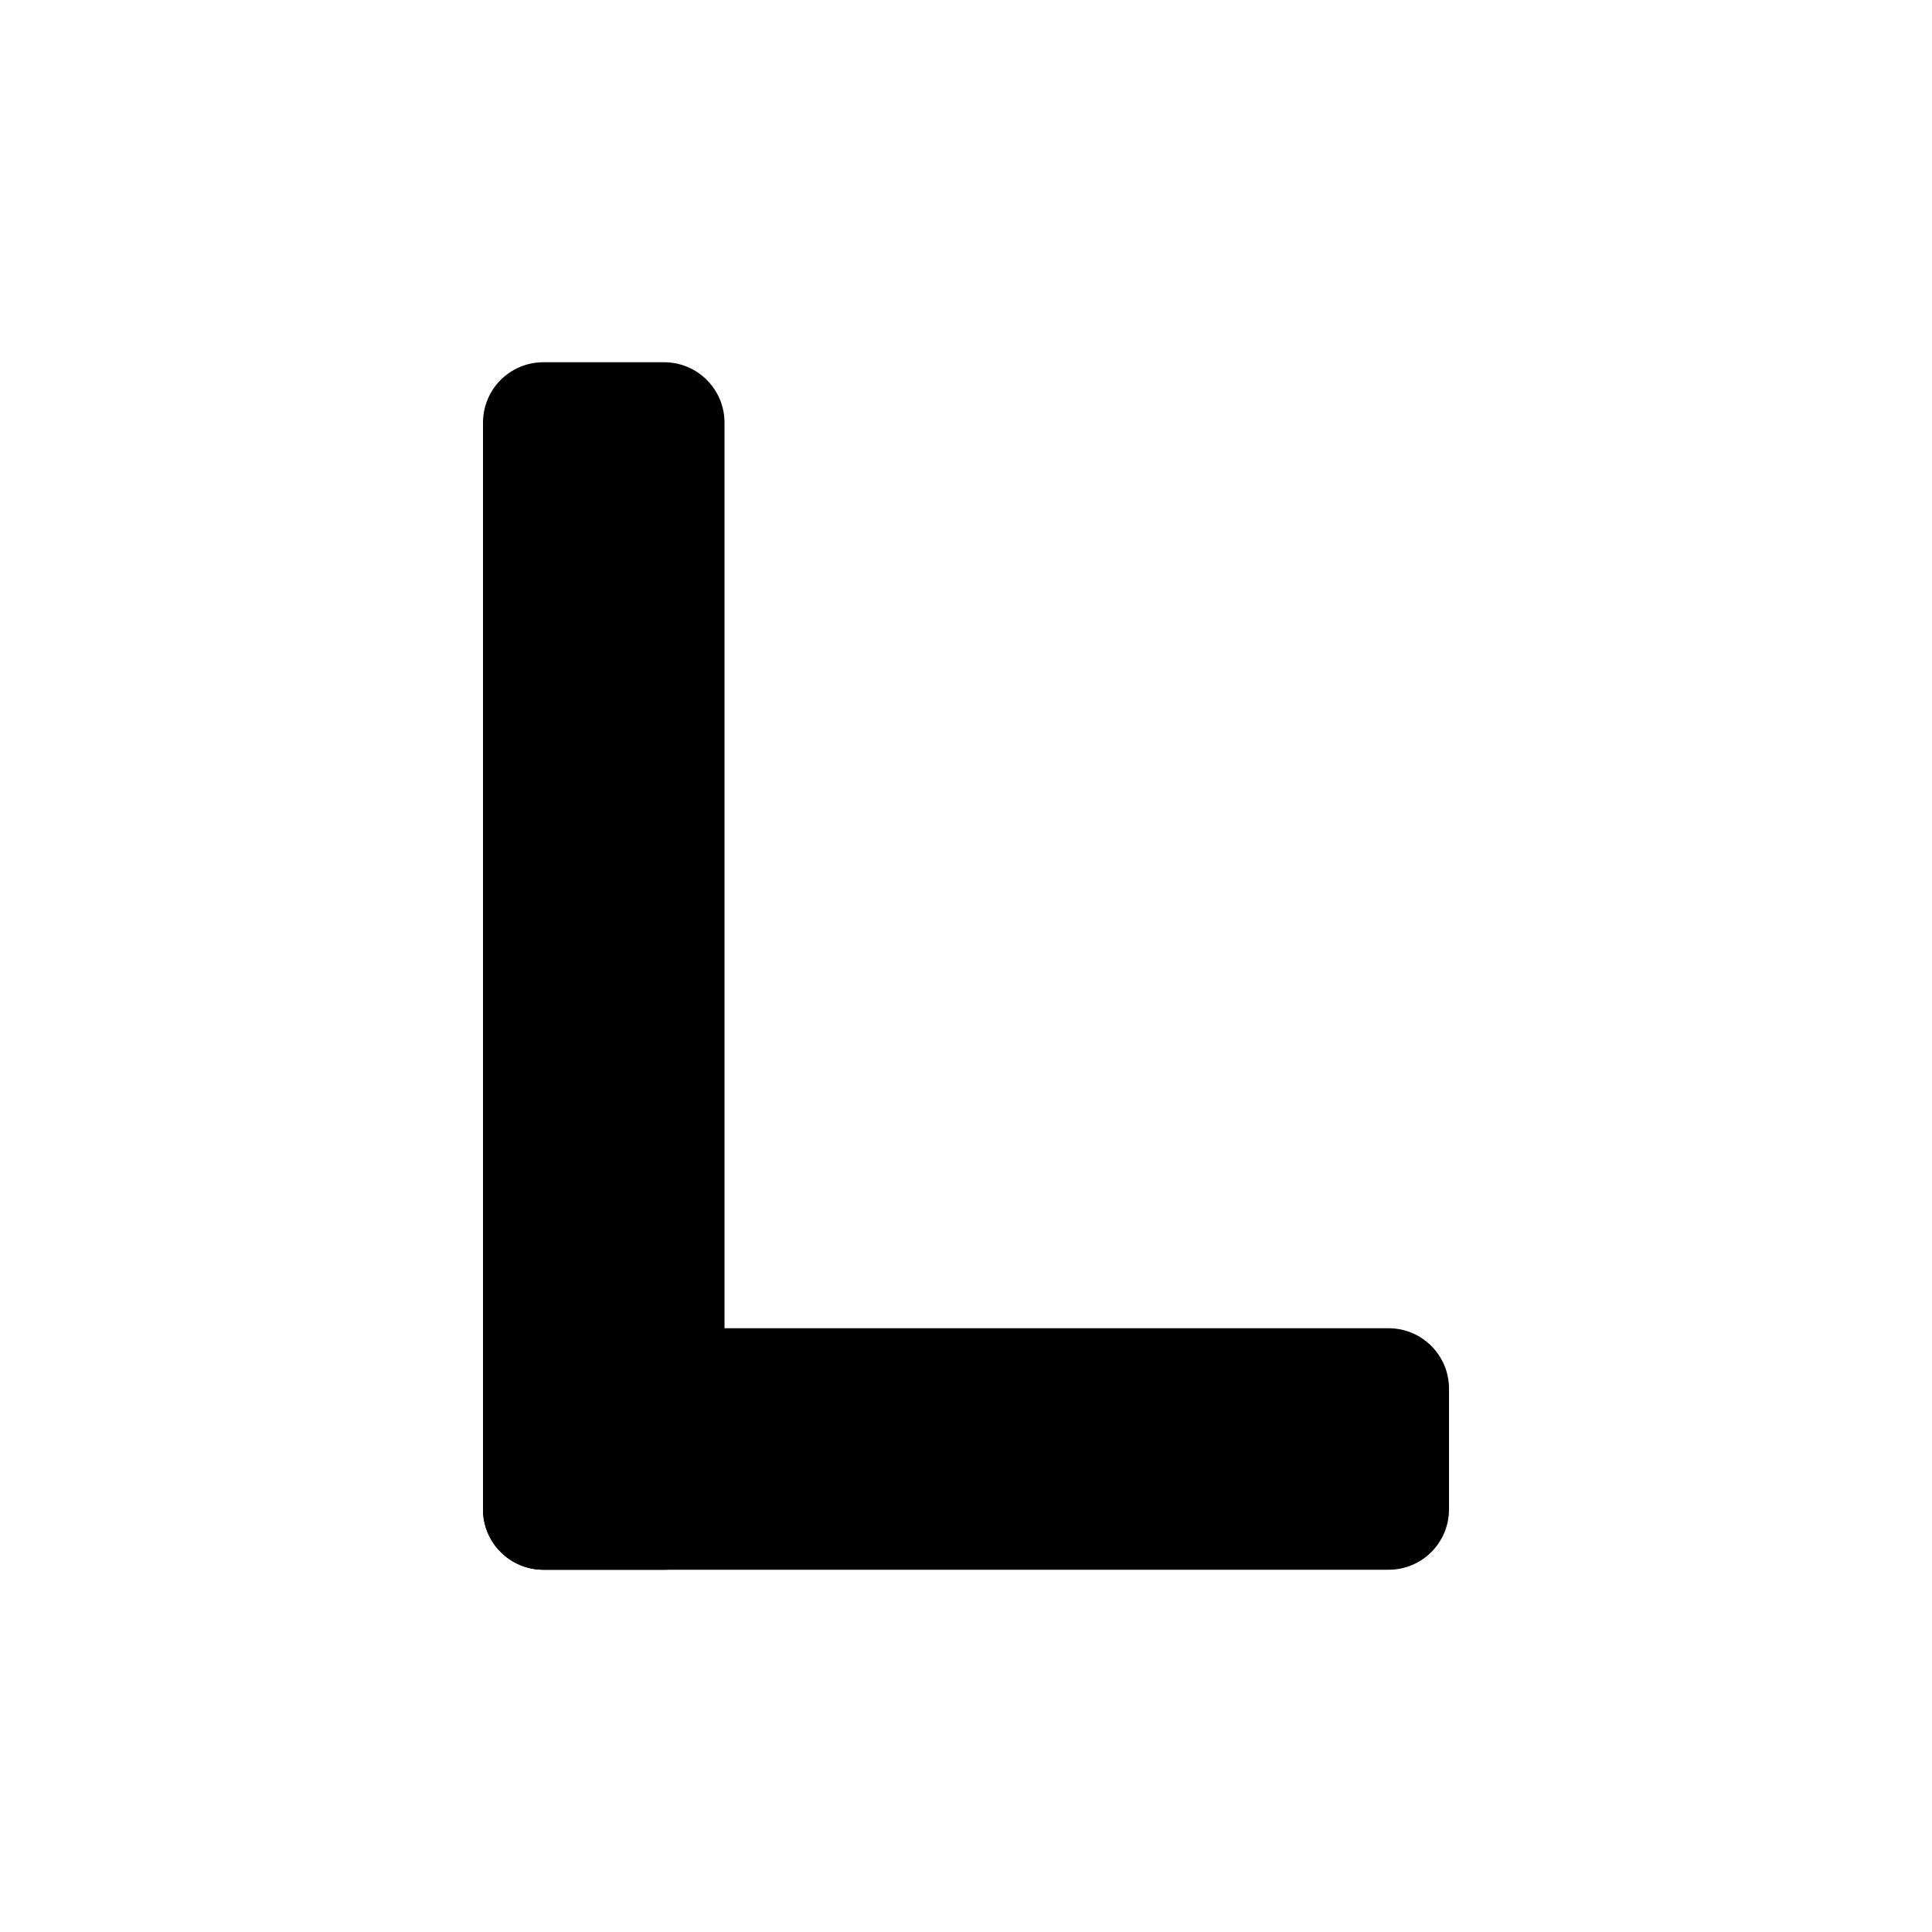
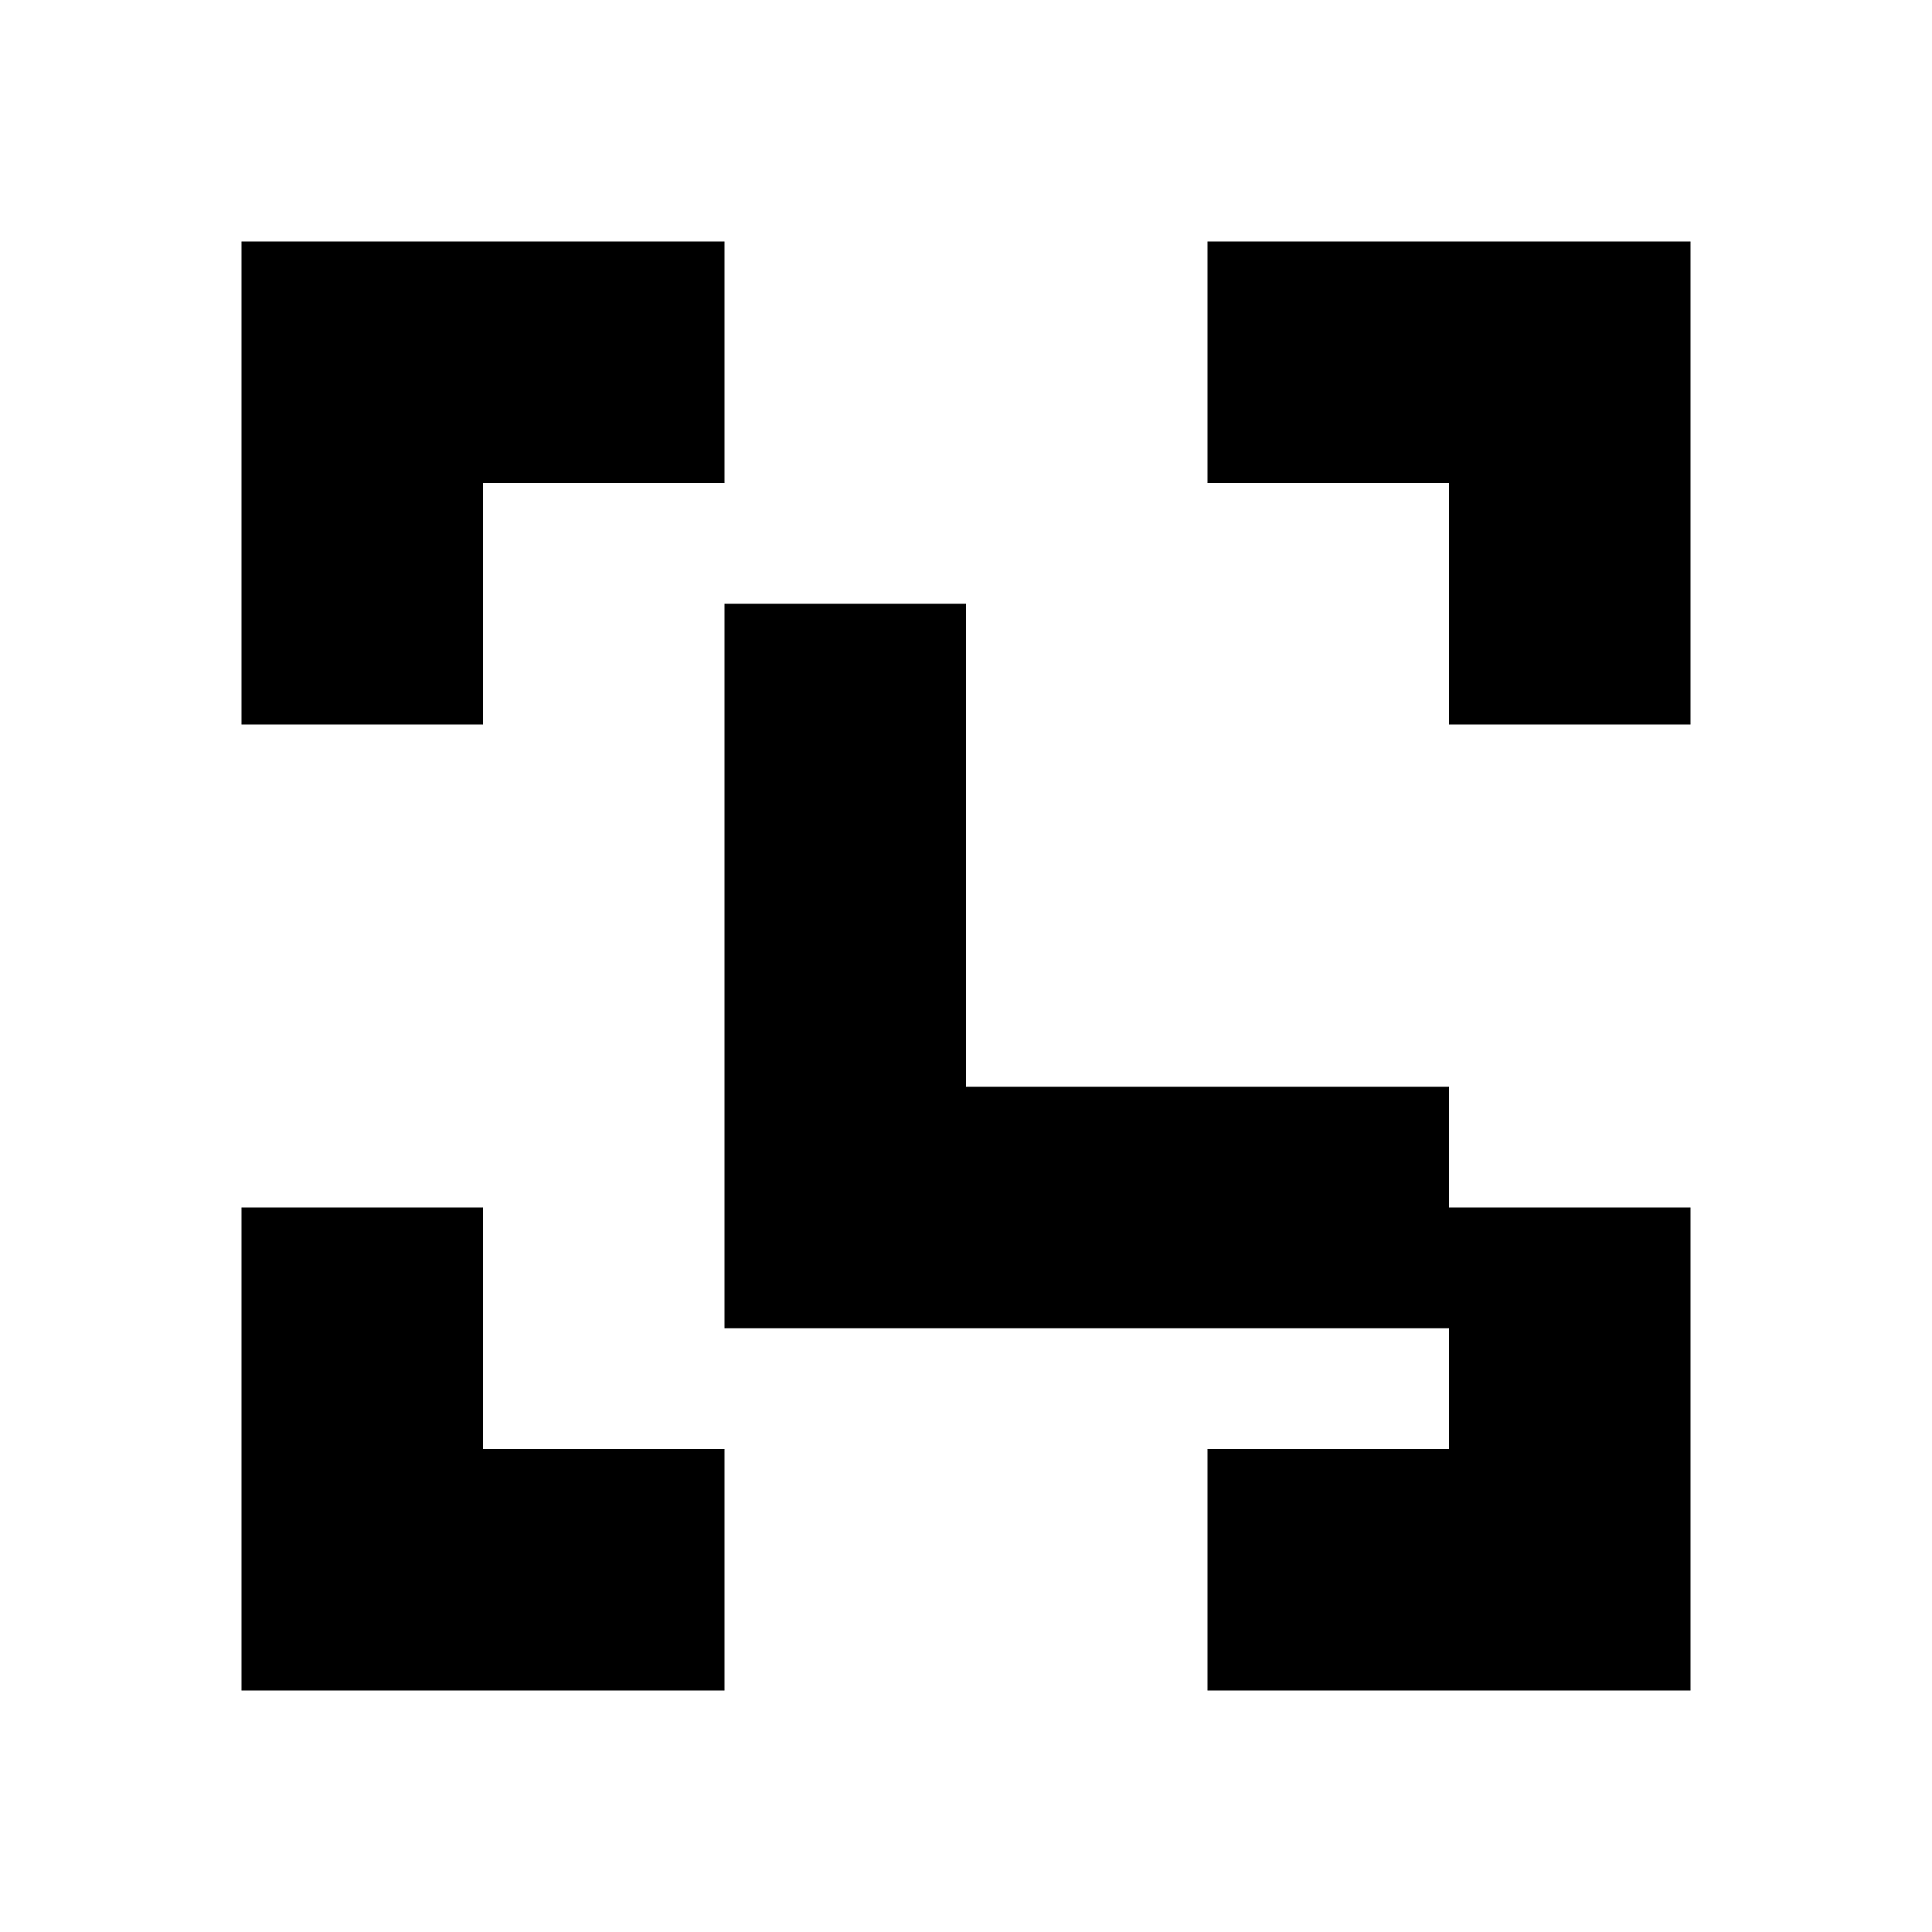
<svg xmlns="http://www.w3.org/2000/svg" width="32" height="32" viewBox="0 0 32 32" fill="none">
-   <rect x="8" y="6" width="4" height="20" rx="1" fill="currentColor" />
-   <rect x="8" y="22" width="16" height="4" rx="1" fill="currentColor" />
+   <path d="M4 4h8v4H8v4H4V4z" fill="currentColor" />
+   <path d="M20 4h8v8h-4V8h-4V4z" fill="currentColor" />
+   <path d="M4 20v8h8v-4H8v-4H4z" fill="currentColor" />
+   <path d="M24 20v4h-4v4h8v-8h-4z" fill="currentColor" />
+   <path d="M12 10h4v8h8v4h-12V10z" fill="currentColor" />
</svg>
